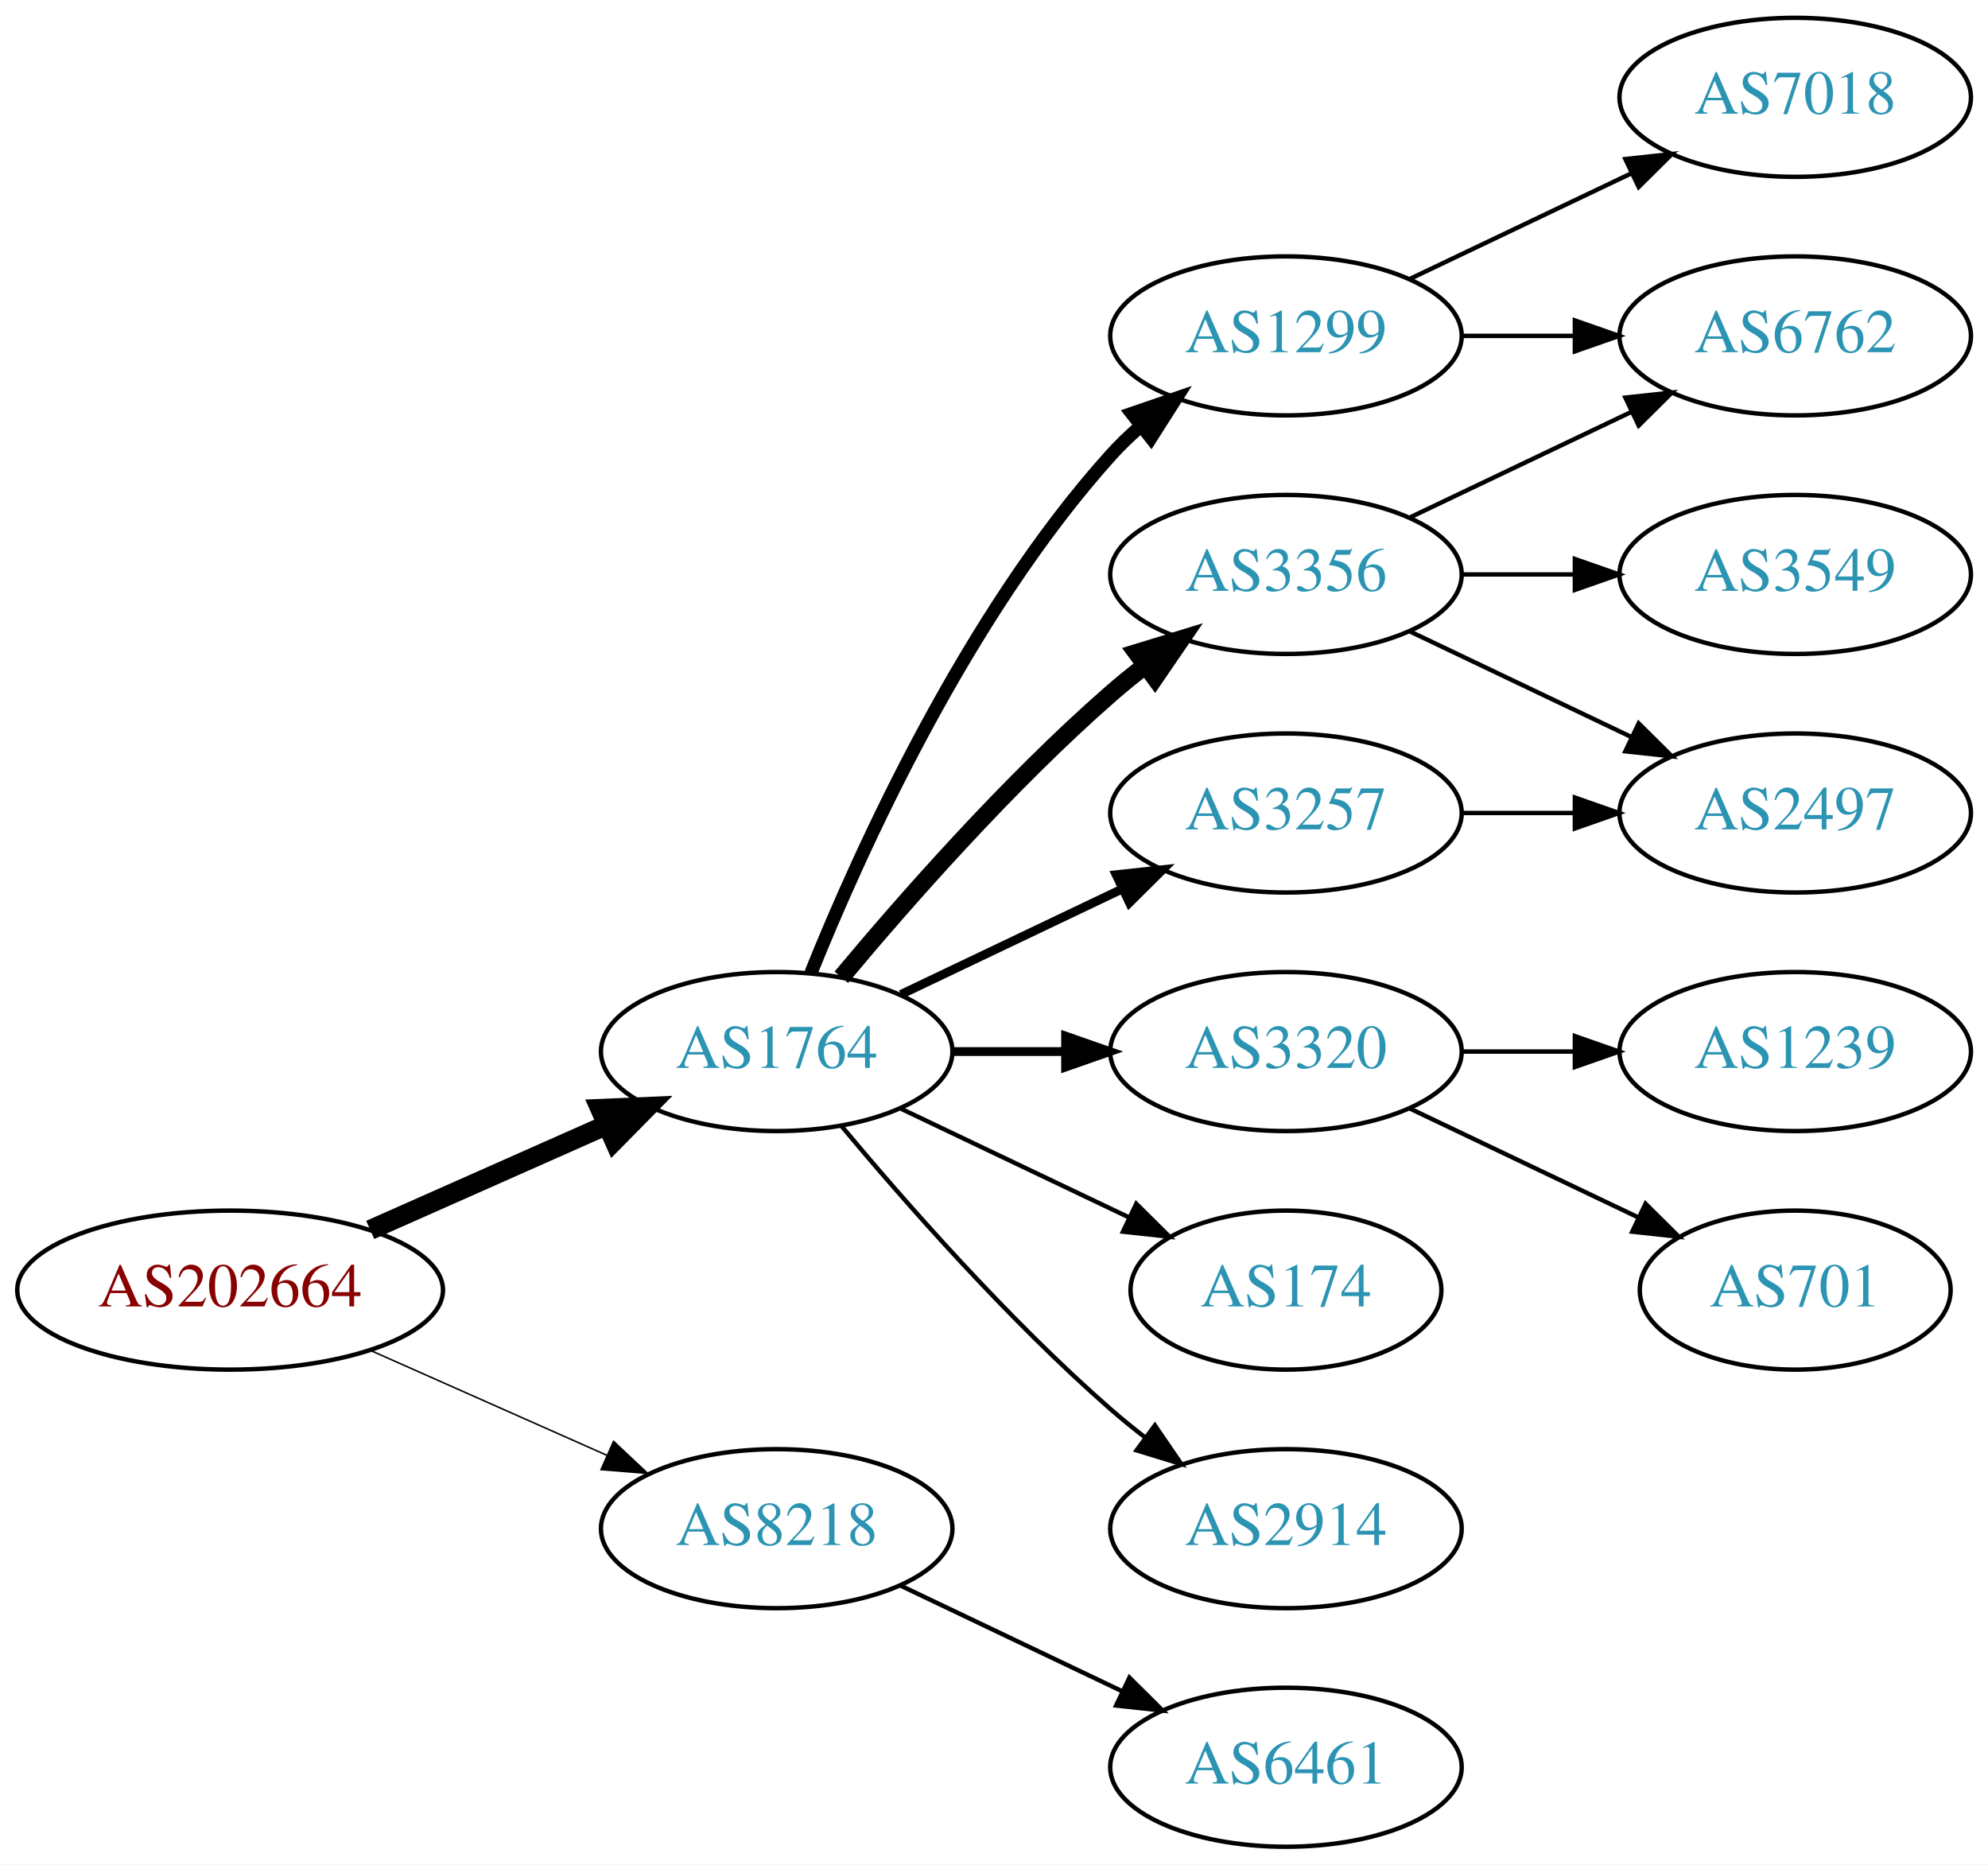
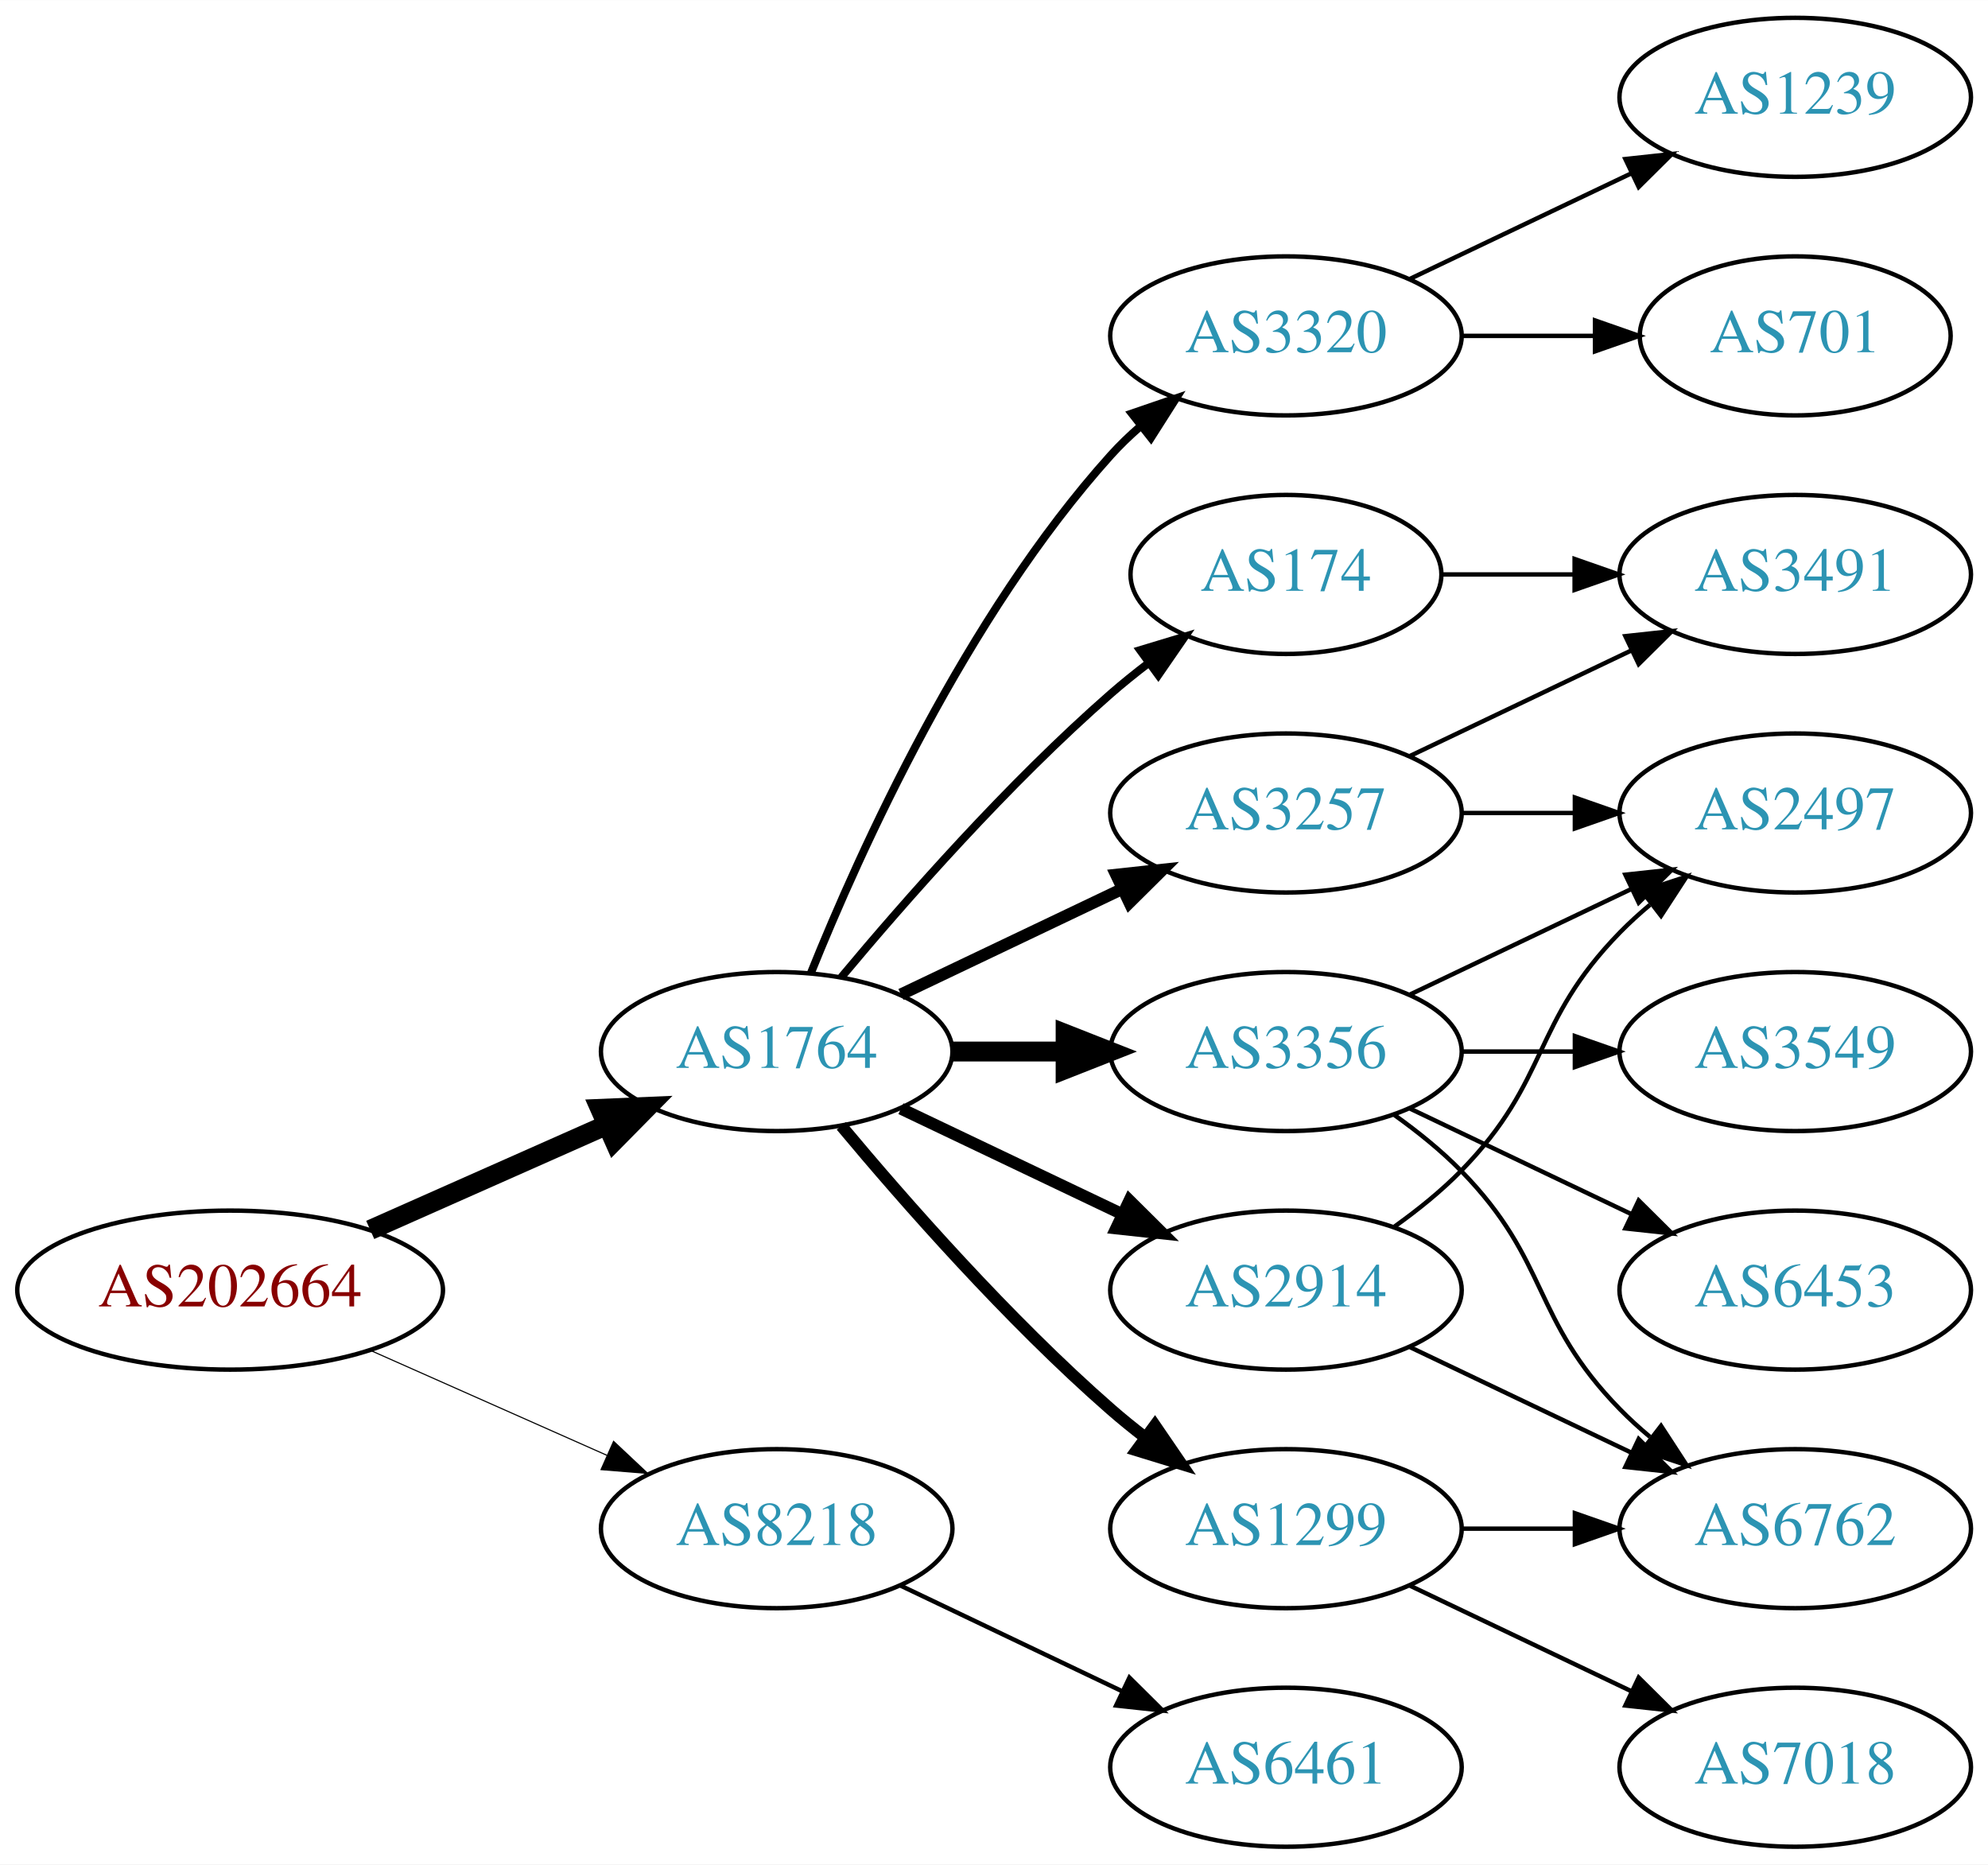
<svg xmlns="http://www.w3.org/2000/svg" xmlns:xlink="http://www.w3.org/1999/xlink" width="450pt" height="422pt" viewBox="0.00 0.00 450.07 422.00">
  <g id="graph0" class="graph" transform="scale(1 1) rotate(0) translate(4 418)">
    <polygon fill="white" stroke="none" points="-4,4 -4,-418 446.07,-418 446.07,4 -4,4" />
    <g id="node1" class="node">
      <g id="a_node1">
        <a xlink:href="/asn/202664" xlink:title="AS202664 ~ AS Jumper GmbH [AT]">
          <ellipse fill="#ffffff" stroke="black" cx="48.096" cy="-126" rx="48.192" ry="18" />
          <text text-anchor="middle" x="48.096" y="-122.3" font-family="Times,serif" font-size="14.00" fill="#880000">AS202664</text>
        </a>
      </g>
    </g>
    <g id="node2" class="node">
      <g id="a_node2">
        <a xlink:href="/asn/1764" xlink:title="AS1764 ~ NEXTLAYER-AS [AT]">
          <ellipse fill="#ffffff" stroke="black" cx="171.838" cy="-180" rx="39.794" ry="18" />
          <text text-anchor="middle" x="171.838" y="-176.3" font-family="Times,serif" font-size="14.00" fill="#2c94b3">AS1764</text>
        </a>
      </g>
    </g>
    <g id="edge1" class="edge">
      <path fill="none" stroke="black" stroke-width="4.5" d="M79.816,-139.626C96.101,-146.85 116.238,-155.781 133.427,-163.406" />
      <polygon fill="black" stroke="black" stroke-width="4.5" points="131.893,-167.033 142.631,-167.488 135.086,-159.834 131.893,-167.033" />
    </g>
    <g id="node3" class="node">
      <g id="a_node3">
        <a xlink:href="/asn/8218" xlink:title="AS8218 ~ legacy Neotelecoms [FR]">
          <ellipse fill="#ffffff" stroke="black" cx="171.838" cy="-72" rx="39.794" ry="18" />
          <text text-anchor="middle" x="171.838" y="-68.3" font-family="Times,serif" font-size="14.00" fill="#2c94b3">AS8218</text>
        </a>
      </g>
    </g>
    <g id="edge2" class="edge">
-       <path fill="none" stroke="black" stroke-width="0.346" d="M79.816,-112.374C96.101,-105.15 116.238,-96.219 133.427,-88.594" />
-       <polygon fill="black" stroke="black" stroke-width="0.346" points="134.909,-91.766 142.631,-84.512 132.07,-85.367 134.909,-91.766" />
+       <path fill="none" stroke="black" stroke-width="0.25" d="M79.816,-112.374C96.101,-105.15 116.238,-96.219 133.427,-88.594" />
+       <polygon fill="black" stroke="black" stroke-width="0.25" points="134.909,-91.766 142.631,-84.512 132.07,-85.367 134.909,-91.766" />
    </g>
    <g id="node4" class="node">
      <g id="a_node4">
+         <a xlink:href="/asn/2914" xlink:title="AS2914 ~ NTT America, Inc. [US]">
+           <ellipse fill="#ffffff" stroke="black" cx="287.131" cy="-126" rx="39.794" ry="18" />
+           <text text-anchor="middle" x="287.131" y="-122.3" font-family="Times,serif" font-size="14.00" fill="#2c94b3">AS2914</text>
+         </a>
+       </g>
+     </g>
+     <g id="edge3" class="edge">
+       <path fill="none" stroke="black" stroke-width="2.7" d="M199.974,-167.066C214.968,-159.919 233.789,-150.948 250.013,-143.215" />
+       <polygon fill="black" stroke="black" stroke-width="2.7" points="251.695,-146.291 259.216,-138.829 248.683,-139.972 251.695,-146.291" />
+     </g>
+     <g id="node5" class="node">
+       <g id="a_node5">
+         <a xlink:href="/asn/3356" xlink:title="AS3356 ~ Level 3 Parent, LLC [US]">
+           <ellipse fill="#ffffff" stroke="black" cx="287.131" cy="-180" rx="39.794" ry="18" />
+           <text text-anchor="middle" x="287.131" y="-176.3" font-family="Times,serif" font-size="14.00" fill="#2c94b3">AS3356</text>
+         </a>
+       </g>
+     </g>
+     <g id="edge4" class="edge">
+       <path fill="none" stroke="black" stroke-width="4.5" d="M211.51,-180C219.713,-180 228.477,-180 237.009,-180" />
+       <polygon fill="black" stroke="black" stroke-width="4.5" points="237.248,-183.938 247.248,-180 237.248,-176.063 237.248,-183.938" />
+     </g>
+     <g id="node6" class="node">
+       <g id="a_node6">
+         <a xlink:href="/asn/1299" xlink:title="AS1299 ~ Telia Carrier [EU]">
+           <ellipse fill="#ffffff" stroke="black" cx="287.131" cy="-72" rx="39.794" ry="18" />
+           <text text-anchor="middle" x="287.131" y="-68.3" font-family="Times,serif" font-size="14.00" fill="#2c94b3">AS1299</text>
+         </a>
+       </g>
+     </g>
+     <g id="edge5" class="edge">
+       <path fill="none" stroke="black" stroke-width="2.7" d="M186.468,-163.183C200.751,-146.071 224.297,-119.255 247.484,-99 249.95,-96.846 252.589,-94.706 255.286,-92.628" />
+       <polygon fill="black" stroke="black" stroke-width="2.7" points="257.459,-95.375 263.44,-86.63 253.311,-89.736 257.459,-95.375" />
+     </g>
+     <g id="node7" class="node">
+       <g id="a_node7">
        <a xlink:href="/asn/3257" xlink:title="AS3257 ~ GTT [DE]">
          <ellipse fill="#ffffff" stroke="black" cx="287.131" cy="-234" rx="39.794" ry="18" />
          <text text-anchor="middle" x="287.131" y="-230.3" font-family="Times,serif" font-size="14.00" fill="#2c94b3">AS3257</text>
        </a>
      </g>
    </g>
-     <g id="edge3" class="edge">
-       <path fill="none" stroke="black" stroke-width="2" d="M199.974,-192.934C214.968,-200.081 233.789,-209.052 250.013,-216.785" />
-       <polygon fill="black" stroke="black" stroke-width="2" points="248.683,-220.028 259.216,-221.171 251.695,-213.709 248.683,-220.028" />
-     </g>
-     <g id="node5" class="node">
-       <g id="a_node5">
-         <a xlink:href="/asn/3320" xlink:title="AS3320 ~ DTAG [DE]">
-           <ellipse fill="#ffffff" stroke="black" cx="287.131" cy="-180" rx="39.794" ry="18" />
-           <text text-anchor="middle" x="287.131" y="-176.3" font-family="Times,serif" font-size="14.00" fill="#2c94b3">AS3320</text>
-         </a>
-       </g>
-     </g>
-     <g id="edge4" class="edge">
-       <path fill="none" stroke="black" stroke-width="2" d="M211.51,-180C219.713,-180 228.477,-180 237.009,-180" />
-       <polygon fill="black" stroke="black" stroke-width="2" points="237.248,-183.5 247.248,-180 237.248,-176.5 237.248,-183.5" />
-     </g>
-     <g id="node6" class="node">
-       <g id="a_node6">
-         <a xlink:href="/asn/3356" xlink:title="AS3356 ~ Level 3 Parent, LLC [US]">
-           <ellipse fill="#ffffff" stroke="black" cx="287.131" cy="-288" rx="39.794" ry="18" />
-           <text text-anchor="middle" x="287.131" y="-284.3" font-family="Times,serif" font-size="14.00" fill="#2c94b3">AS3356</text>
-         </a>
-       </g>
-     </g>
-     <g id="edge5" class="edge">
-       <path fill="none" stroke="black" stroke-width="4" d="M186.468,-196.817C200.751,-213.929 224.297,-240.745 247.484,-261 249.95,-263.154 252.589,-265.294 255.286,-267.372" />
-       <polygon fill="black" stroke="black" stroke-width="4" points="253.311,-270.264 263.44,-273.37 257.459,-264.625 253.311,-270.264" />
-     </g>
-     <g id="node7" class="node">
-       <g id="a_node7">
-         <a xlink:href="/asn/174" xlink:title="AS174 ~ Cogent Communications [US]">
-           <ellipse fill="#ffffff" stroke="black" cx="287.131" cy="-126" rx="35.194" ry="18" />
-           <text text-anchor="middle" x="287.131" y="-122.3" font-family="Times,serif" font-size="14.00" fill="#2c94b3">AS174</text>
-         </a>
-       </g>
-     </g>
    <g id="edge6" class="edge">
-       <path fill="none" stroke="black" d="M199.974,-167.066C215.406,-159.71 234.892,-150.423 251.427,-142.541" />
-       <polygon fill="black" stroke="black" points="253.247,-145.551 260.769,-138.089 250.236,-139.232 253.247,-145.551" />
+       <path fill="none" stroke="black" stroke-width="2.7" d="M199.974,-192.934C214.968,-200.081 233.789,-209.052 250.013,-216.785" />
+       <polygon fill="black" stroke="black" stroke-width="2.7" points="248.683,-220.028 259.216,-221.171 251.695,-213.709 248.683,-220.028" />
    </g>
    <g id="node8" class="node">
      <g id="a_node8">
-         <a xlink:href="/asn/2914" xlink:title="AS2914 ~ NTT America, Inc. [US]">
-           <ellipse fill="#ffffff" stroke="black" cx="287.131" cy="-72" rx="39.794" ry="18" />
-           <text text-anchor="middle" x="287.131" y="-68.3" font-family="Times,serif" font-size="14.00" fill="#2c94b3">AS2914</text>
+         <a xlink:href="/asn/3320" xlink:title="AS3320 ~ DTAG [DE]">
+           <ellipse fill="#ffffff" stroke="black" cx="287.131" cy="-342" rx="39.794" ry="18" />
+           <text text-anchor="middle" x="287.131" y="-338.3" font-family="Times,serif" font-size="14.00" fill="#2c94b3">AS3320</text>
        </a>
      </g>
    </g>
    <g id="edge7" class="edge">
-       <path fill="none" stroke="black" d="M186.468,-163.183C200.751,-146.071 224.297,-119.255 247.484,-99 249.95,-96.846 252.589,-94.706 255.286,-92.628" />
-       <polygon fill="black" stroke="black" points="257.459,-95.375 263.44,-86.63 253.311,-89.736 257.459,-95.375" />
+       <path fill="none" stroke="black" stroke-width="1.8" d="M179.586,-197.787C190.637,-225.243 214.69,-278.578 247.484,-315 249.487,-317.224 251.706,-319.363 254.038,-321.397" />
+       <polygon fill="black" stroke="black" stroke-width="1.8" points="252.236,-324.433 262.257,-327.873 256.569,-318.935 252.236,-324.433" />
    </g>
    <g id="node9" class="node">
      <g id="a_node9">
-         <a xlink:href="/asn/1299" xlink:title="AS1299 ~ Telia Carrier [EU]">
-           <ellipse fill="#ffffff" stroke="black" cx="287.131" cy="-342" rx="39.794" ry="18" />
-           <text text-anchor="middle" x="287.131" y="-338.3" font-family="Times,serif" font-size="14.00" fill="#2c94b3">AS1299</text>
+         <a xlink:href="/asn/174" xlink:title="AS174 ~ Cogent Communications [US]">
+           <ellipse fill="#ffffff" stroke="black" cx="287.131" cy="-288" rx="35.194" ry="18" />
+           <text text-anchor="middle" x="287.131" y="-284.3" font-family="Times,serif" font-size="14.00" fill="#2c94b3">AS174</text>
        </a>
      </g>
    </g>
    <g id="edge8" class="edge">
-       <path fill="none" stroke="black" stroke-width="3" d="M179.586,-197.787C190.637,-225.243 214.69,-278.578 247.484,-315 249.487,-317.224 251.706,-319.363 254.038,-321.397" />
-       <polygon fill="black" stroke="black" stroke-width="3" points="252.236,-324.433 262.257,-327.873 256.569,-318.935 252.236,-324.433" />
-     </g>
-     <g id="node16" class="node">
-       <g id="a_node16">
+       <path fill="none" stroke="black" stroke-width="1.8" d="M186.468,-196.817C200.751,-213.929 224.297,-240.745 247.484,-261 250.154,-263.332 253.027,-265.648 255.957,-267.886" />
+       <polygon fill="black" stroke="black" stroke-width="1.8" points="254.108,-270.87 264.249,-273.939 258.235,-265.216 254.108,-270.87" />
+     </g>
+     <g id="node18" class="node">
+       <g id="a_node18">
        <a xlink:href="/asn/6461" xlink:title="AS6461 ~ Zayo Bandwidth [US]">
          <ellipse fill="#ffffff" stroke="black" cx="287.131" cy="-18" rx="39.794" ry="18" />
          <text text-anchor="middle" x="287.131" y="-14.3" font-family="Times,serif" font-size="14.00" fill="#2c94b3">AS6461</text>
        </a>
      </g>
    </g>
-     <g id="edge17" class="edge">
+     <g id="edge22" class="edge">
      <path fill="none" stroke="black" d="M199.974,-59.066C214.968,-51.919 233.789,-42.948 250.013,-35.215" />
      <polygon fill="black" stroke="black" points="251.695,-38.291 259.216,-30.829 248.683,-31.972 251.695,-38.291" />
    </g>
-     <g id="node13" class="node">
-       <g id="a_node13">
+     <g id="node10" class="node">
+       <g id="a_node10">
        <a xlink:href="/asn/2497" xlink:title="AS2497 ~ Internet Initiative Japan Inc. [JP]">
          <ellipse fill="#ffffff" stroke="black" cx="402.424" cy="-234" rx="39.794" ry="18" />
          <text text-anchor="middle" x="402.424" y="-230.3" font-family="Times,serif" font-size="14.00" fill="#2c94b3">AS2497</text>
        </a>
      </g>
    </g>
-     <g id="edge16" class="edge">
-       <path fill="none" stroke="black" d="M326.803,-234C335.006,-234 343.77,-234 352.302,-234" />
-       <polygon fill="black" stroke="black" points="352.541,-237.5 362.541,-234 352.541,-230.5 352.541,-237.5" />
-     </g>
-     <g id="node10" class="node">
-       <g id="a_node10">
-         <a xlink:href="/asn/701" xlink:title="AS701 ~ UUNET [US]">
-           <ellipse fill="#ffffff" stroke="black" cx="402.424" cy="-126" rx="35.194" ry="18" />
-           <text text-anchor="middle" x="402.424" y="-122.3" font-family="Times,serif" font-size="14.00" fill="#2c94b3">AS701</text>
-         </a>
-       </g>
+     <g id="edge17" class="edge">
+       <path fill="none" stroke="black" d="M311.725,-140.389C316.981,-144.148 322.313,-148.437 326.777,-153 346.95,-173.617 342.605,-186.383 362.777,-207 364.87,-209.139 367.154,-211.218 369.53,-213.21" />
+       <polygon fill="black" stroke="black" points="367.774,-216.275 377.83,-219.611 372.049,-210.732 367.774,-216.275" />
+     </g>
+     <g id="node12" class="node">
+       <g id="a_node12">
+         <a xlink:href="/asn/6762" xlink:title="AS6762 ~ TELECOM ITALIA SPARKLE S.p.A. [IT]">
+           <ellipse fill="#ffffff" stroke="black" cx="402.424" cy="-72" rx="39.794" ry="18" />
+           <text text-anchor="middle" x="402.424" y="-68.3" font-family="Times,serif" font-size="14.00" fill="#2c94b3">AS6762</text>
+         </a>
+       </g>
+     </g>
+     <g id="edge18" class="edge">
+       <path fill="none" stroke="black" d="M315.267,-113.066C330.261,-105.919 349.082,-96.948 365.306,-89.215" />
+       <polygon fill="black" stroke="black" points="366.988,-92.291 374.509,-84.829 363.976,-85.972 366.988,-92.291" />
    </g>
    <g id="edge9" class="edge">
-       <path fill="none" stroke="black" d="M315.267,-167.066C330.699,-159.71 350.185,-150.423 366.72,-142.541" />
-       <polygon fill="black" stroke="black" points="368.54,-145.551 376.062,-138.089 365.529,-139.232 368.54,-145.551" />
+       <path fill="none" stroke="black" d="M315.267,-192.934C330.261,-200.081 349.082,-209.052 365.306,-216.785" />
+       <polygon fill="black" stroke="black" points="363.976,-220.028 374.509,-221.171 366.988,-213.709 363.976,-220.028" />
    </g>
    <g id="node11" class="node">
      <g id="a_node11">
-         <a xlink:href="/asn/1239" xlink:title="AS1239 ~ Sprint [US]">
+         <a xlink:href="/asn/6453" xlink:title="AS6453 ~ TATA COMMUNICATIONS (AMERICA) INC [US]">
+           <ellipse fill="#ffffff" stroke="black" cx="402.424" cy="-126" rx="39.794" ry="18" />
+           <text text-anchor="middle" x="402.424" y="-122.3" font-family="Times,serif" font-size="14.00" fill="#2c94b3">AS6453</text>
+         </a>
+       </g>
+     </g>
+     <g id="edge10" class="edge">
+       <path fill="none" stroke="black" d="M315.267,-167.066C330.261,-159.919 349.082,-150.948 365.306,-143.215" />
+       <polygon fill="black" stroke="black" points="366.988,-146.291 374.509,-138.829 363.976,-139.972 366.988,-146.291" />
+     </g>
+     <g id="edge11" class="edge">
+       <path fill="none" stroke="black" d="M311.725,-165.611C316.981,-161.852 322.313,-157.563 326.777,-153 346.95,-132.383 342.605,-119.617 362.777,-99 364.87,-96.861 367.154,-94.782 369.53,-92.79" />
+       <polygon fill="black" stroke="black" points="372.049,-95.268 377.83,-86.389 367.774,-89.725 372.049,-95.268" />
+     </g>
+     <g id="node13" class="node">
+       <g id="a_node13">
+         <a xlink:href="/asn/3549" xlink:title="AS3549 ~ Level 3 Parent, LLC [US]">
          <ellipse fill="#ffffff" stroke="black" cx="402.424" cy="-180" rx="39.794" ry="18" />
-           <text text-anchor="middle" x="402.424" y="-176.3" font-family="Times,serif" font-size="14.00" fill="#2c94b3">AS1239</text>
-         </a>
-       </g>
-     </g>
-     <g id="edge10" class="edge">
+           <text text-anchor="middle" x="402.424" y="-176.3" font-family="Times,serif" font-size="14.00" fill="#2c94b3">AS3549</text>
+         </a>
+       </g>
+     </g>
+     <g id="edge12" class="edge">
      <path fill="none" stroke="black" d="M326.803,-180C335.006,-180 343.77,-180 352.302,-180" />
      <polygon fill="black" stroke="black" points="352.541,-183.5 362.541,-180 352.541,-176.5 352.541,-183.5" />
    </g>
-     <g id="node12" class="node">
-       <g id="a_node12">
-         <a xlink:href="/asn/3549" xlink:title="AS3549 ~ Level 3 Parent, LLC [US]">
-           <ellipse fill="#ffffff" stroke="black" cx="402.424" cy="-288" rx="39.794" ry="18" />
-           <text text-anchor="middle" x="402.424" y="-284.3" font-family="Times,serif" font-size="14.00" fill="#2c94b3">AS3549</text>
-         </a>
-       </g>
-     </g>
-     <g id="edge11" class="edge">
-       <path fill="none" stroke="black" d="M326.803,-288C335.006,-288 343.77,-288 352.302,-288" />
-       <polygon fill="black" stroke="black" points="352.541,-291.5 362.541,-288 352.541,-284.5 352.541,-291.5" />
-     </g>
-     <g id="edge12" class="edge">
-       <path fill="none" stroke="black" d="M315.267,-275.066C330.261,-267.919 349.082,-258.948 365.306,-251.215" />
-       <polygon fill="black" stroke="black" points="366.988,-254.291 374.509,-246.829 363.976,-247.972 366.988,-254.291" />
-     </g>
-     <g id="node14" class="node">
-       <g id="a_node14">
-         <a xlink:href="/asn/6762" xlink:title="AS6762 ~ TELECOM ITALIA SPARKLE S.p.A. [IT]">
-           <ellipse fill="#ffffff" stroke="black" cx="402.424" cy="-342" rx="39.794" ry="18" />
-           <text text-anchor="middle" x="402.424" y="-338.3" font-family="Times,serif" font-size="14.00" fill="#2c94b3">AS6762</text>
-         </a>
-       </g>
-     </g>
-     <g id="edge13" class="edge">
-       <path fill="none" stroke="black" d="M315.267,-300.934C330.261,-308.081 349.082,-317.052 365.306,-324.785" />
-       <polygon fill="black" stroke="black" points="363.976,-328.028 374.509,-329.171 366.988,-321.709 363.976,-328.028" />
-     </g>
-     <g id="edge14" class="edge">
-       <path fill="none" stroke="black" d="M326.803,-342C335.006,-342 343.77,-342 352.302,-342" />
-       <polygon fill="black" stroke="black" points="352.541,-345.5 362.541,-342 352.541,-338.5 352.541,-345.5" />
+     <g id="edge15" class="edge">
+       <path fill="none" stroke="black" d="M326.803,-72C335.006,-72 343.77,-72 352.302,-72" />
+       <polygon fill="black" stroke="black" points="352.541,-75.5 362.541,-72 352.541,-68.5 352.541,-75.5" />
    </g>
    <g id="node15" class="node">
      <g id="a_node15">
        <a xlink:href="/asn/7018" xlink:title="AS7018 ~ AT&amp;T Services, Inc. [US]">
+           <ellipse fill="#ffffff" stroke="black" cx="402.424" cy="-18" rx="39.794" ry="18" />
+           <text text-anchor="middle" x="402.424" y="-14.3" font-family="Times,serif" font-size="14.00" fill="#2c94b3">AS7018</text>
+         </a>
+       </g>
+     </g>
+     <g id="edge16" class="edge">
+       <path fill="none" stroke="black" d="M315.267,-59.066C330.261,-51.919 349.082,-42.948 365.306,-35.215" />
+       <polygon fill="black" stroke="black" points="366.988,-38.291 374.509,-30.829 363.976,-31.972 366.988,-38.291" />
+     </g>
+     <g id="edge14" class="edge">
+       <path fill="none" stroke="black" d="M326.803,-234C335.006,-234 343.77,-234 352.302,-234" />
+       <polygon fill="black" stroke="black" points="352.541,-237.5 362.541,-234 352.541,-230.5 352.541,-237.5" />
+     </g>
+     <g id="node14" class="node">
+       <g id="a_node14">
+         <a xlink:href="/asn/3491" xlink:title="AS3491 ~ PCCW Global, Inc. [US]">
+           <ellipse fill="#ffffff" stroke="black" cx="402.424" cy="-288" rx="39.794" ry="18" />
+           <text text-anchor="middle" x="402.424" y="-284.3" font-family="Times,serif" font-size="14.00" fill="#2c94b3">AS3491</text>
+         </a>
+       </g>
+     </g>
+     <g id="edge13" class="edge">
+       <path fill="none" stroke="black" d="M315.267,-246.934C330.261,-254.081 349.082,-263.052 365.306,-270.785" />
+       <polygon fill="black" stroke="black" points="363.976,-274.028 374.509,-275.171 366.988,-267.709 363.976,-274.028" />
+     </g>
+     <g id="node16" class="node">
+       <g id="a_node16">
+         <a xlink:href="/asn/701" xlink:title="AS701 ~ UUNET [US]">
+           <ellipse fill="#ffffff" stroke="black" cx="402.424" cy="-342" rx="35.194" ry="18" />
+           <text text-anchor="middle" x="402.424" y="-338.3" font-family="Times,serif" font-size="14.00" fill="#2c94b3">AS701</text>
+         </a>
+       </g>
+     </g>
+     <g id="edge19" class="edge">
+       <path fill="none" stroke="black" d="M326.803,-342C336.508,-342 346.999,-342 356.962,-342" />
+       <polygon fill="black" stroke="black" points="357.098,-345.5 367.098,-342 357.098,-338.5 357.098,-345.5" />
+     </g>
+     <g id="node17" class="node">
+       <g id="a_node17">
+         <a xlink:href="/asn/1239" xlink:title="AS1239 ~ Sprint [US]">
          <ellipse fill="#ffffff" stroke="black" cx="402.424" cy="-396" rx="39.794" ry="18" />
-           <text text-anchor="middle" x="402.424" y="-392.3" font-family="Times,serif" font-size="14.00" fill="#2c94b3">AS7018</text>
-         </a>
-       </g>
-     </g>
-     <g id="edge15" class="edge">
+           <text text-anchor="middle" x="402.424" y="-392.3" font-family="Times,serif" font-size="14.00" fill="#2c94b3">AS1239</text>
+         </a>
+       </g>
+     </g>
+     <g id="edge20" class="edge">
      <path fill="none" stroke="black" d="M315.267,-354.934C330.261,-362.081 349.082,-371.052 365.306,-378.785" />
      <polygon fill="black" stroke="black" points="363.976,-382.028 374.509,-383.171 366.988,-375.709 363.976,-382.028" />
    </g>
+     <g id="edge21" class="edge">
+       <path fill="none" stroke="black" d="M322.43,-288C331.807,-288 342.158,-288 352.192,-288" />
+       <polygon fill="black" stroke="black" points="352.481,-291.5 362.481,-288 352.481,-284.5 352.481,-291.5" />
+     </g>
  </g>
</svg>
